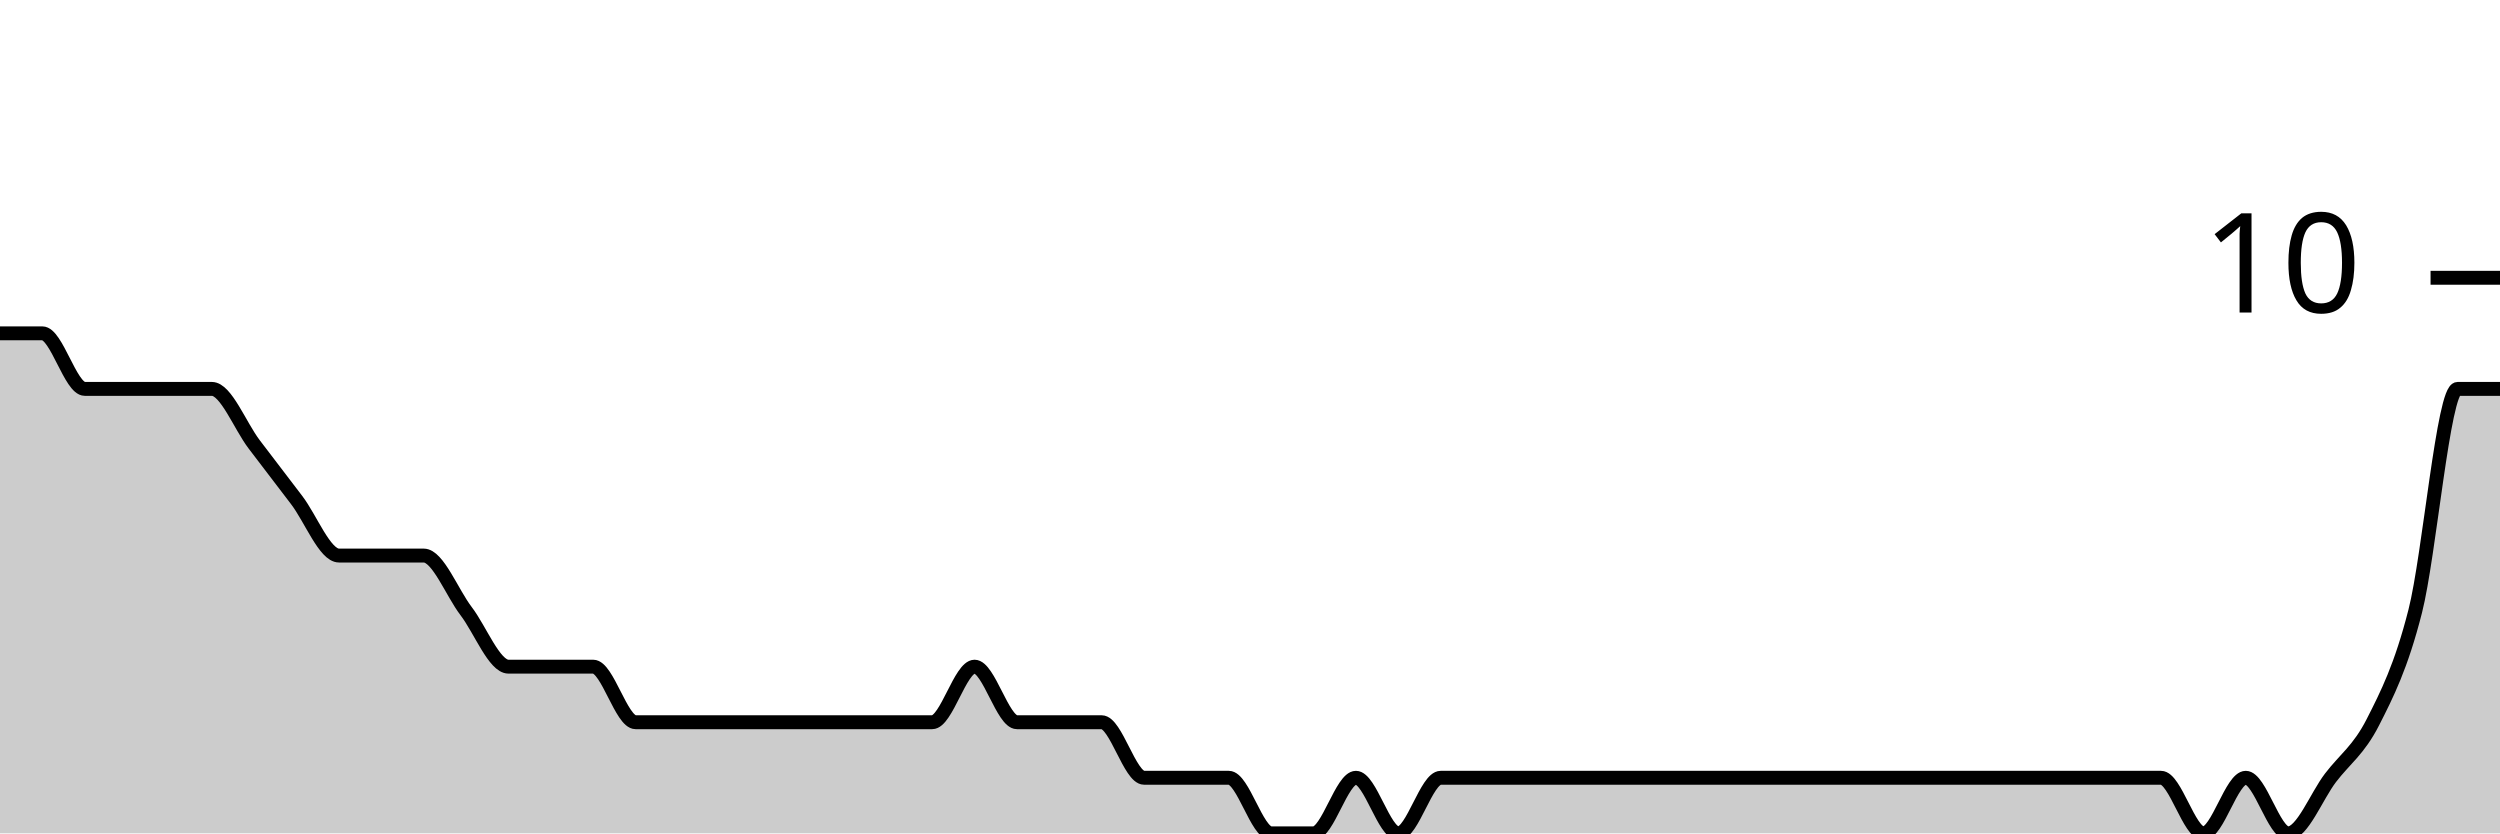
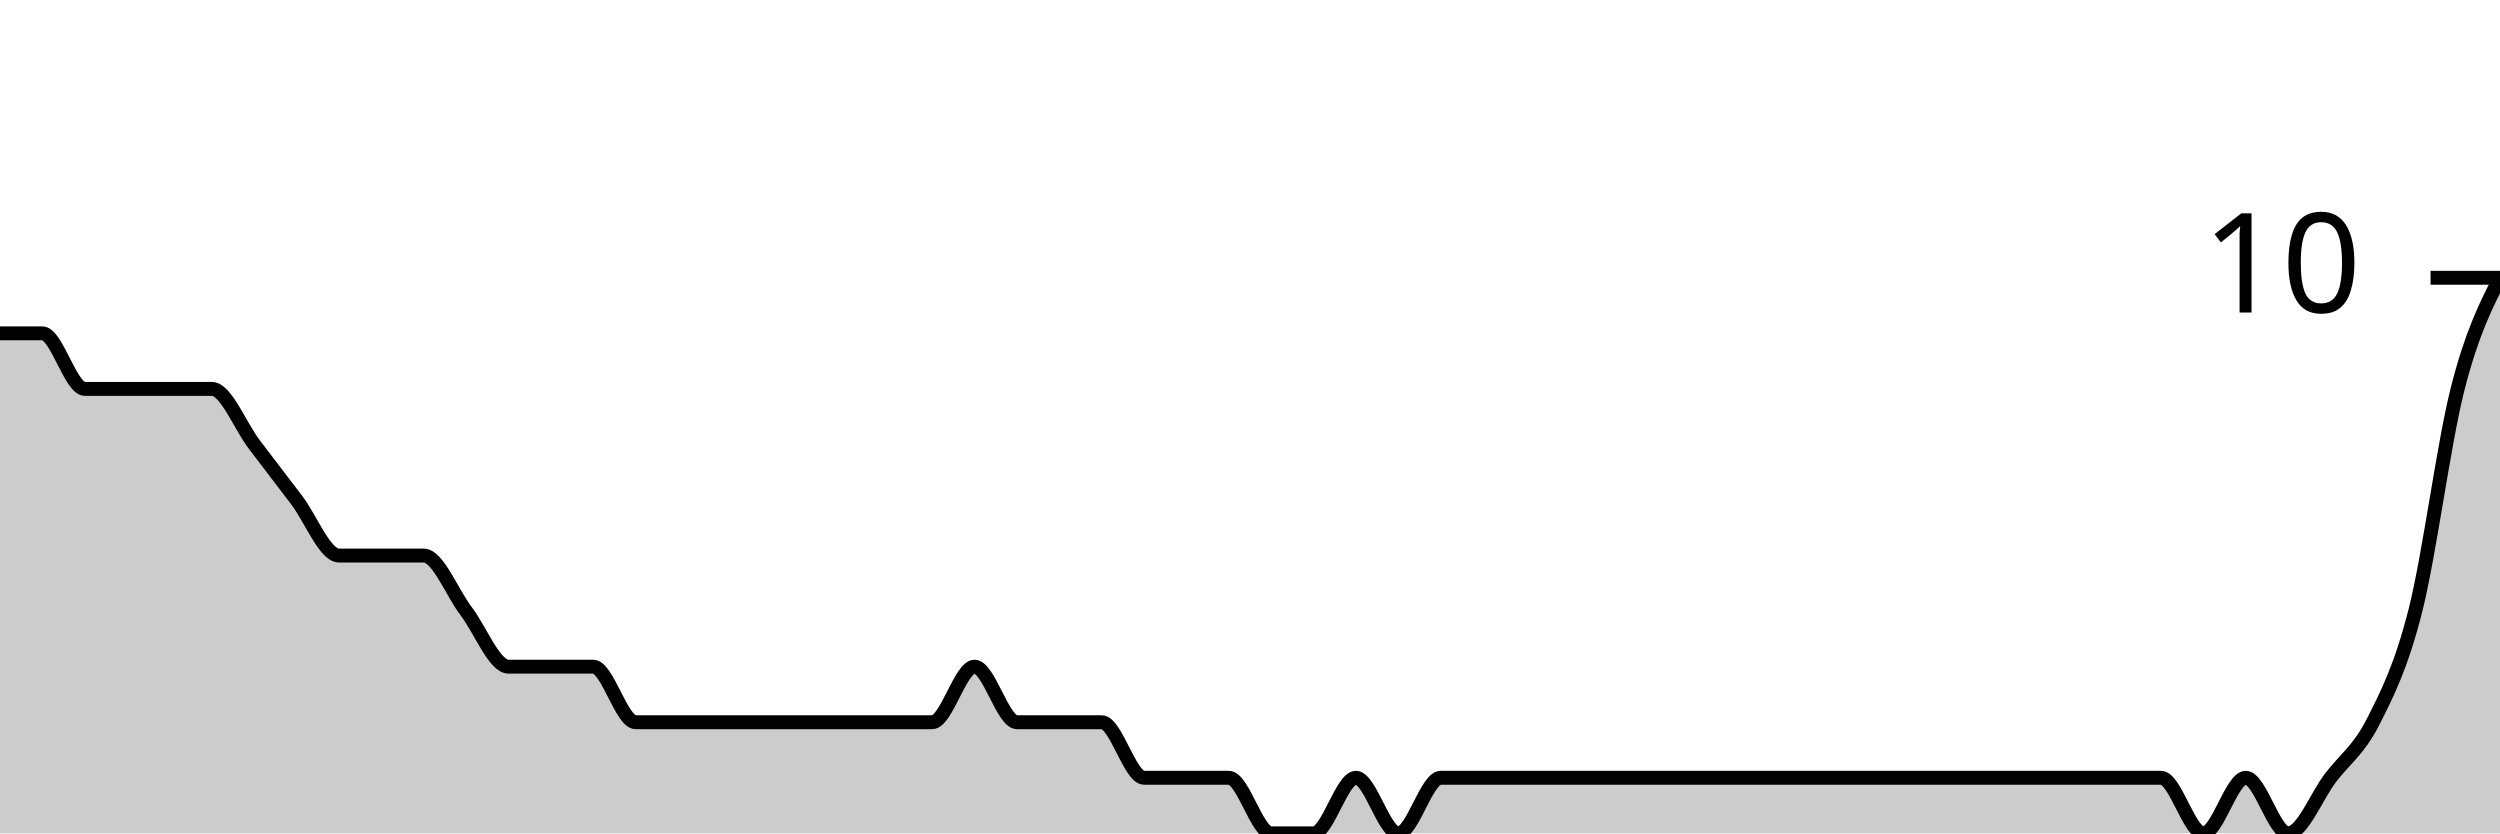
<svg xmlns="http://www.w3.org/2000/svg" viewBox="0 0 180 60">
  <g transform="translate(0,20)">
-     <path class="area" fill="rgba(0, 0, 0, 0.2)" d="M0,4C1.017,4,2.034,4,3.051,4C4.068,4,5.085,8,6.102,8C7.119,8,8.136,8,9.153,8C10.169,8,11.186,8,12.203,8C13.22,8,14.237,8,15.254,8C16.271,8,17.288,10.667,18.305,12C19.322,13.333,20.339,14.667,21.356,16C22.373,17.333,23.39,20,24.407,20C25.424,20,26.441,20,27.458,20C28.475,20,29.492,20,30.508,20C31.525,20,32.542,22.667,33.559,24C34.576,25.333,35.593,28,36.61,28C37.627,28,38.644,28,39.661,28C40.678,28,41.695,28,42.712,28C43.729,28,44.746,32,45.763,32C46.78,32,47.797,32,48.814,32C49.831,32,50.847,32,51.864,32C52.881,32,53.898,32,54.915,32C55.932,32,56.949,32,57.966,32C58.983,32,60,32,61.017,32C62.034,32,63.051,32,64.068,32C65.085,32,66.102,32,67.119,32C68.136,32,69.153,28,70.169,28C71.186,28,72.203,32,73.22,32C74.237,32,75.254,32,76.271,32C77.288,32,78.305,32,79.322,32C80.339,32,81.356,36,82.373,36C83.39,36,84.407,36,85.424,36C86.441,36,87.458,36,88.475,36C89.492,36,90.508,40,91.525,40C92.542,40,93.559,40,94.576,40C95.593,40,96.61,36,97.627,36C98.644,36,99.661,40,100.678,40C101.695,40,102.712,36,103.729,36C104.746,36,105.763,36,106.78,36C107.797,36,108.814,36,109.831,36C110.847,36,111.864,36,112.881,36C113.898,36,114.915,36,115.932,36C116.949,36,117.966,36,118.983,36C120,36,121.017,36,122.034,36C123.051,36,124.068,36,125.085,36C126.102,36,127.119,36,128.136,36C129.153,36,130.169,36,131.186,36C132.203,36,133.22,36,134.237,36C135.254,36,136.271,36,137.288,36C138.305,36,139.322,36,140.339,36C141.356,36,142.373,36,143.39,36C144.407,36,145.424,36,146.441,36C147.458,36,148.475,36,149.492,36C150.508,36,151.525,36,152.542,36C153.559,36,154.576,36,155.593,36C156.61,36,157.627,40,158.644,40C159.661,40,160.678,36,161.695,36C162.712,36,163.729,40,164.746,40C165.763,40,166.78,37.333,167.797,36C168.814,34.667,169.831,34,170.847,32C171.864,30,172.881,28,173.898,24C174.915,20,175.932,8,176.949,8C177.966,8,178.983,8,180,8L180,40C178.983,40,177.966,40,176.949,40C175.932,40,174.915,40,173.898,40C172.881,40,171.864,40,170.847,40C169.831,40,168.814,40,167.797,40C166.78,40,165.763,40,164.746,40C163.729,40,162.712,40,161.695,40C160.678,40,159.661,40,158.644,40C157.627,40,156.61,40,155.593,40C154.576,40,153.559,40,152.542,40C151.525,40,150.508,40,149.492,40C148.475,40,147.458,40,146.441,40C145.424,40,144.407,40,143.39,40C142.373,40,141.356,40,140.339,40C139.322,40,138.305,40,137.288,40C136.271,40,135.254,40,134.237,40C133.22,40,132.203,40,131.186,40C130.169,40,129.153,40,128.136,40C127.119,40,126.102,40,125.085,40C124.068,40,123.051,40,122.034,40C121.017,40,120,40,118.983,40C117.966,40,116.949,40,115.932,40C114.915,40,113.898,40,112.881,40C111.864,40,110.847,40,109.831,40C108.814,40,107.797,40,106.78,40C105.763,40,104.746,40,103.729,40C102.712,40,101.695,40,100.678,40C99.661,40,98.644,40,97.627,40C96.61,40,95.593,40,94.576,40C93.559,40,92.542,40,91.525,40C90.508,40,89.492,40,88.475,40C87.458,40,86.441,40,85.424,40C84.407,40,83.39,40,82.373,40C81.356,40,80.339,40,79.322,40C78.305,40,77.288,40,76.271,40C75.254,40,74.237,40,73.22,40C72.203,40,71.186,40,70.169,40C69.153,40,68.136,40,67.119,40C66.102,40,65.085,40,64.068,40C63.051,40,62.034,40,61.017,40C60,40,58.983,40,57.966,40C56.949,40,55.932,40,54.915,40C53.898,40,52.881,40,51.864,40C50.847,40,49.831,40,48.814,40C47.797,40,46.78,40,45.763,40C44.746,40,43.729,40,42.712,40C41.695,40,40.678,40,39.661,40C38.644,40,37.627,40,36.61,40C35.593,40,34.576,40,33.559,40C32.542,40,31.525,40,30.508,40C29.492,40,28.475,40,27.458,40C26.441,40,25.424,40,24.407,40C23.39,40,22.373,40,21.356,40C20.339,40,19.322,40,18.305,40C17.288,40,16.271,40,15.254,40C14.237,40,13.22,40,12.203,40C11.186,40,10.169,40,9.153,40C8.136,40,7.119,40,6.102,40C5.085,40,4.068,40,3.051,40C2.034,40,1.017,40,0,40Z" />
-     <path class="line" stroke="black" fill="none" d="M0,4C1.017,4,2.034,4,3.051,4C4.068,4,5.085,8,6.102,8C7.119,8,8.136,8,9.153,8C10.169,8,11.186,8,12.203,8C13.22,8,14.237,8,15.254,8C16.271,8,17.288,10.667,18.305,12C19.322,13.333,20.339,14.667,21.356,16C22.373,17.333,23.39,20,24.407,20C25.424,20,26.441,20,27.458,20C28.475,20,29.492,20,30.508,20C31.525,20,32.542,22.667,33.559,24C34.576,25.333,35.593,28,36.61,28C37.627,28,38.644,28,39.661,28C40.678,28,41.695,28,42.712,28C43.729,28,44.746,32,45.763,32C46.78,32,47.797,32,48.814,32C49.831,32,50.847,32,51.864,32C52.881,32,53.898,32,54.915,32C55.932,32,56.949,32,57.966,32C58.983,32,60,32,61.017,32C62.034,32,63.051,32,64.068,32C65.085,32,66.102,32,67.119,32C68.136,32,69.153,28,70.169,28C71.186,28,72.203,32,73.22,32C74.237,32,75.254,32,76.271,32C77.288,32,78.305,32,79.322,32C80.339,32,81.356,36,82.373,36C83.39,36,84.407,36,85.424,36C86.441,36,87.458,36,88.475,36C89.492,36,90.508,40,91.525,40C92.542,40,93.559,40,94.576,40C95.593,40,96.61,36,97.627,36C98.644,36,99.661,40,100.678,40C101.695,40,102.712,36,103.729,36C104.746,36,105.763,36,106.78,36C107.797,36,108.814,36,109.831,36C110.847,36,111.864,36,112.881,36C113.898,36,114.915,36,115.932,36C116.949,36,117.966,36,118.983,36C120,36,121.017,36,122.034,36C123.051,36,124.068,36,125.085,36C126.102,36,127.119,36,128.136,36C129.153,36,130.169,36,131.186,36C132.203,36,133.22,36,134.237,36C135.254,36,136.271,36,137.288,36C138.305,36,139.322,36,140.339,36C141.356,36,142.373,36,143.39,36C144.407,36,145.424,36,146.441,36C147.458,36,148.475,36,149.492,36C150.508,36,151.525,36,152.542,36C153.559,36,154.576,36,155.593,36C156.61,36,157.627,40,158.644,40C159.661,40,160.678,36,161.695,36C162.712,36,163.729,40,164.746,40C165.763,40,166.78,37.333,167.797,36C168.814,34.667,169.831,34,170.847,32C171.864,30,172.881,28,173.898,24C174.915,20,175.932,8,176.949,8C177.966,8,178.983,8,180,8" />
+     <path class="area" fill="rgba(0, 0, 0, 0.2)" d="M0,4C1.017,4,2.034,4,3.051,4C4.068,4,5.085,8,6.102,8C7.119,8,8.136,8,9.153,8C10.169,8,11.186,8,12.203,8C13.22,8,14.237,8,15.254,8C16.271,8,17.288,10.667,18.305,12C19.322,13.333,20.339,14.667,21.356,16C22.373,17.333,23.39,20,24.407,20C25.424,20,26.441,20,27.458,20C28.475,20,29.492,20,30.508,20C31.525,20,32.542,22.667,33.559,24C34.576,25.333,35.593,28,36.61,28C37.627,28,38.644,28,39.661,28C40.678,28,41.695,28,42.712,28C43.729,28,44.746,32,45.763,32C46.78,32,47.797,32,48.814,32C49.831,32,50.847,32,51.864,32C52.881,32,53.898,32,54.915,32C55.932,32,56.949,32,57.966,32C58.983,32,60,32,61.017,32C62.034,32,63.051,32,64.068,32C65.085,32,66.102,32,67.119,32C68.136,32,69.153,28,70.169,28C71.186,28,72.203,32,73.22,32C74.237,32,75.254,32,76.271,32C77.288,32,78.305,32,79.322,32C80.339,32,81.356,36,82.373,36C83.39,36,84.407,36,85.424,36C86.441,36,87.458,36,88.475,36C89.492,36,90.508,40,91.525,40C92.542,40,93.559,40,94.576,40C95.593,40,96.61,36,97.627,36C98.644,36,99.661,40,100.678,40C101.695,40,102.712,36,103.729,36C104.746,36,105.763,36,106.78,36C107.797,36,108.814,36,109.831,36C110.847,36,111.864,36,112.881,36C113.898,36,114.915,36,115.932,36C116.949,36,117.966,36,118.983,36C120,36,121.017,36,122.034,36C123.051,36,124.068,36,125.085,36C126.102,36,127.119,36,128.136,36C129.153,36,130.169,36,131.186,36C132.203,36,133.22,36,134.237,36C135.254,36,136.271,36,137.288,36C138.305,36,139.322,36,140.339,36C141.356,36,142.373,36,143.39,36C144.407,36,145.424,36,146.441,36C147.458,36,148.475,36,149.492,36C150.508,36,151.525,36,152.542,36C153.559,36,154.576,36,155.593,36C156.61,36,157.627,40,158.644,40C159.661,40,160.678,36,161.695,36C162.712,36,163.729,40,164.746,40C165.763,40,166.78,37.333,167.797,36C168.814,34.667,169.831,34,170.847,32C171.864,30,172.881,28,173.898,24C174.915,20,175.932,12,176.949,8C177.966,4,178.983,2,180,0L180,40C178.983,40,177.966,40,176.949,40C175.932,40,174.915,40,173.898,40C172.881,40,171.864,40,170.847,40C169.831,40,168.814,40,167.797,40C166.78,40,165.763,40,164.746,40C163.729,40,162.712,40,161.695,40C160.678,40,159.661,40,158.644,40C157.627,40,156.61,40,155.593,40C154.576,40,153.559,40,152.542,40C151.525,40,150.508,40,149.492,40C148.475,40,147.458,40,146.441,40C145.424,40,144.407,40,143.39,40C142.373,40,141.356,40,140.339,40C139.322,40,138.305,40,137.288,40C136.271,40,135.254,40,134.237,40C133.22,40,132.203,40,131.186,40C130.169,40,129.153,40,128.136,40C127.119,40,126.102,40,125.085,40C124.068,40,123.051,40,122.034,40C121.017,40,120,40,118.983,40C117.966,40,116.949,40,115.932,40C114.915,40,113.898,40,112.881,40C111.864,40,110.847,40,109.831,40C108.814,40,107.797,40,106.78,40C105.763,40,104.746,40,103.729,40C102.712,40,101.695,40,100.678,40C99.661,40,98.644,40,97.627,40C96.61,40,95.593,40,94.576,40C93.559,40,92.542,40,91.525,40C90.508,40,89.492,40,88.475,40C87.458,40,86.441,40,85.424,40C84.407,40,83.39,40,82.373,40C81.356,40,80.339,40,79.322,40C78.305,40,77.288,40,76.271,40C75.254,40,74.237,40,73.22,40C72.203,40,71.186,40,70.169,40C69.153,40,68.136,40,67.119,40C66.102,40,65.085,40,64.068,40C63.051,40,62.034,40,61.017,40C60,40,58.983,40,57.966,40C56.949,40,55.932,40,54.915,40C53.898,40,52.881,40,51.864,40C50.847,40,49.831,40,48.814,40C47.797,40,46.78,40,45.763,40C44.746,40,43.729,40,42.712,40C41.695,40,40.678,40,39.661,40C38.644,40,37.627,40,36.61,40C35.593,40,34.576,40,33.559,40C32.542,40,31.525,40,30.508,40C29.492,40,28.475,40,27.458,40C26.441,40,25.424,40,24.407,40C23.39,40,22.373,40,21.356,40C20.339,40,19.322,40,18.305,40C17.288,40,16.271,40,15.254,40C14.237,40,13.22,40,12.203,40C11.186,40,10.169,40,9.153,40C8.136,40,7.119,40,6.102,40C5.085,40,4.068,40,3.051,40C2.034,40,1.017,40,0,40Z" />
+     <path class="line" stroke="black" fill="none" d="M0,4C1.017,4,2.034,4,3.051,4C4.068,4,5.085,8,6.102,8C7.119,8,8.136,8,9.153,8C10.169,8,11.186,8,12.203,8C13.22,8,14.237,8,15.254,8C16.271,8,17.288,10.667,18.305,12C19.322,13.333,20.339,14.667,21.356,16C22.373,17.333,23.39,20,24.407,20C25.424,20,26.441,20,27.458,20C28.475,20,29.492,20,30.508,20C31.525,20,32.542,22.667,33.559,24C34.576,25.333,35.593,28,36.61,28C37.627,28,38.644,28,39.661,28C40.678,28,41.695,28,42.712,28C43.729,28,44.746,32,45.763,32C46.78,32,47.797,32,48.814,32C49.831,32,50.847,32,51.864,32C52.881,32,53.898,32,54.915,32C55.932,32,56.949,32,57.966,32C58.983,32,60,32,61.017,32C62.034,32,63.051,32,64.068,32C65.085,32,66.102,32,67.119,32C68.136,32,69.153,28,70.169,28C71.186,28,72.203,32,73.22,32C74.237,32,75.254,32,76.271,32C77.288,32,78.305,32,79.322,32C80.339,32,81.356,36,82.373,36C83.39,36,84.407,36,85.424,36C86.441,36,87.458,36,88.475,36C89.492,36,90.508,40,91.525,40C92.542,40,93.559,40,94.576,40C95.593,40,96.61,36,97.627,36C98.644,36,99.661,40,100.678,40C101.695,40,102.712,36,103.729,36C104.746,36,105.763,36,106.78,36C107.797,36,108.814,36,109.831,36C110.847,36,111.864,36,112.881,36C113.898,36,114.915,36,115.932,36C116.949,36,117.966,36,118.983,36C120,36,121.017,36,122.034,36C123.051,36,124.068,36,125.085,36C126.102,36,127.119,36,128.136,36C129.153,36,130.169,36,131.186,36C132.203,36,133.22,36,134.237,36C135.254,36,136.271,36,137.288,36C138.305,36,139.322,36,140.339,36C141.356,36,142.373,36,143.39,36C144.407,36,145.424,36,146.441,36C147.458,36,148.475,36,149.492,36C150.508,36,151.525,36,152.542,36C153.559,36,154.576,36,155.593,36C156.61,36,157.627,40,158.644,40C159.661,40,160.678,36,161.695,36C162.712,36,163.729,40,164.746,40C165.763,40,166.78,37.333,167.797,36C168.814,34.667,169.831,34,170.847,32C171.864,30,172.881,28,173.898,24C174.915,20,175.932,12,176.949,8C177.966,4,178.983,2,180,0" />
    <path class="axis-ceiling" stroke-width="1" stroke="black" fill="none" d="M175,0L180,0" />
    <text class="axis-ceiling-label" font-family="sans-serif" text-anchor="end" font-size="10px" x="170" y="2.5">10</text>
  </g>
</svg>
